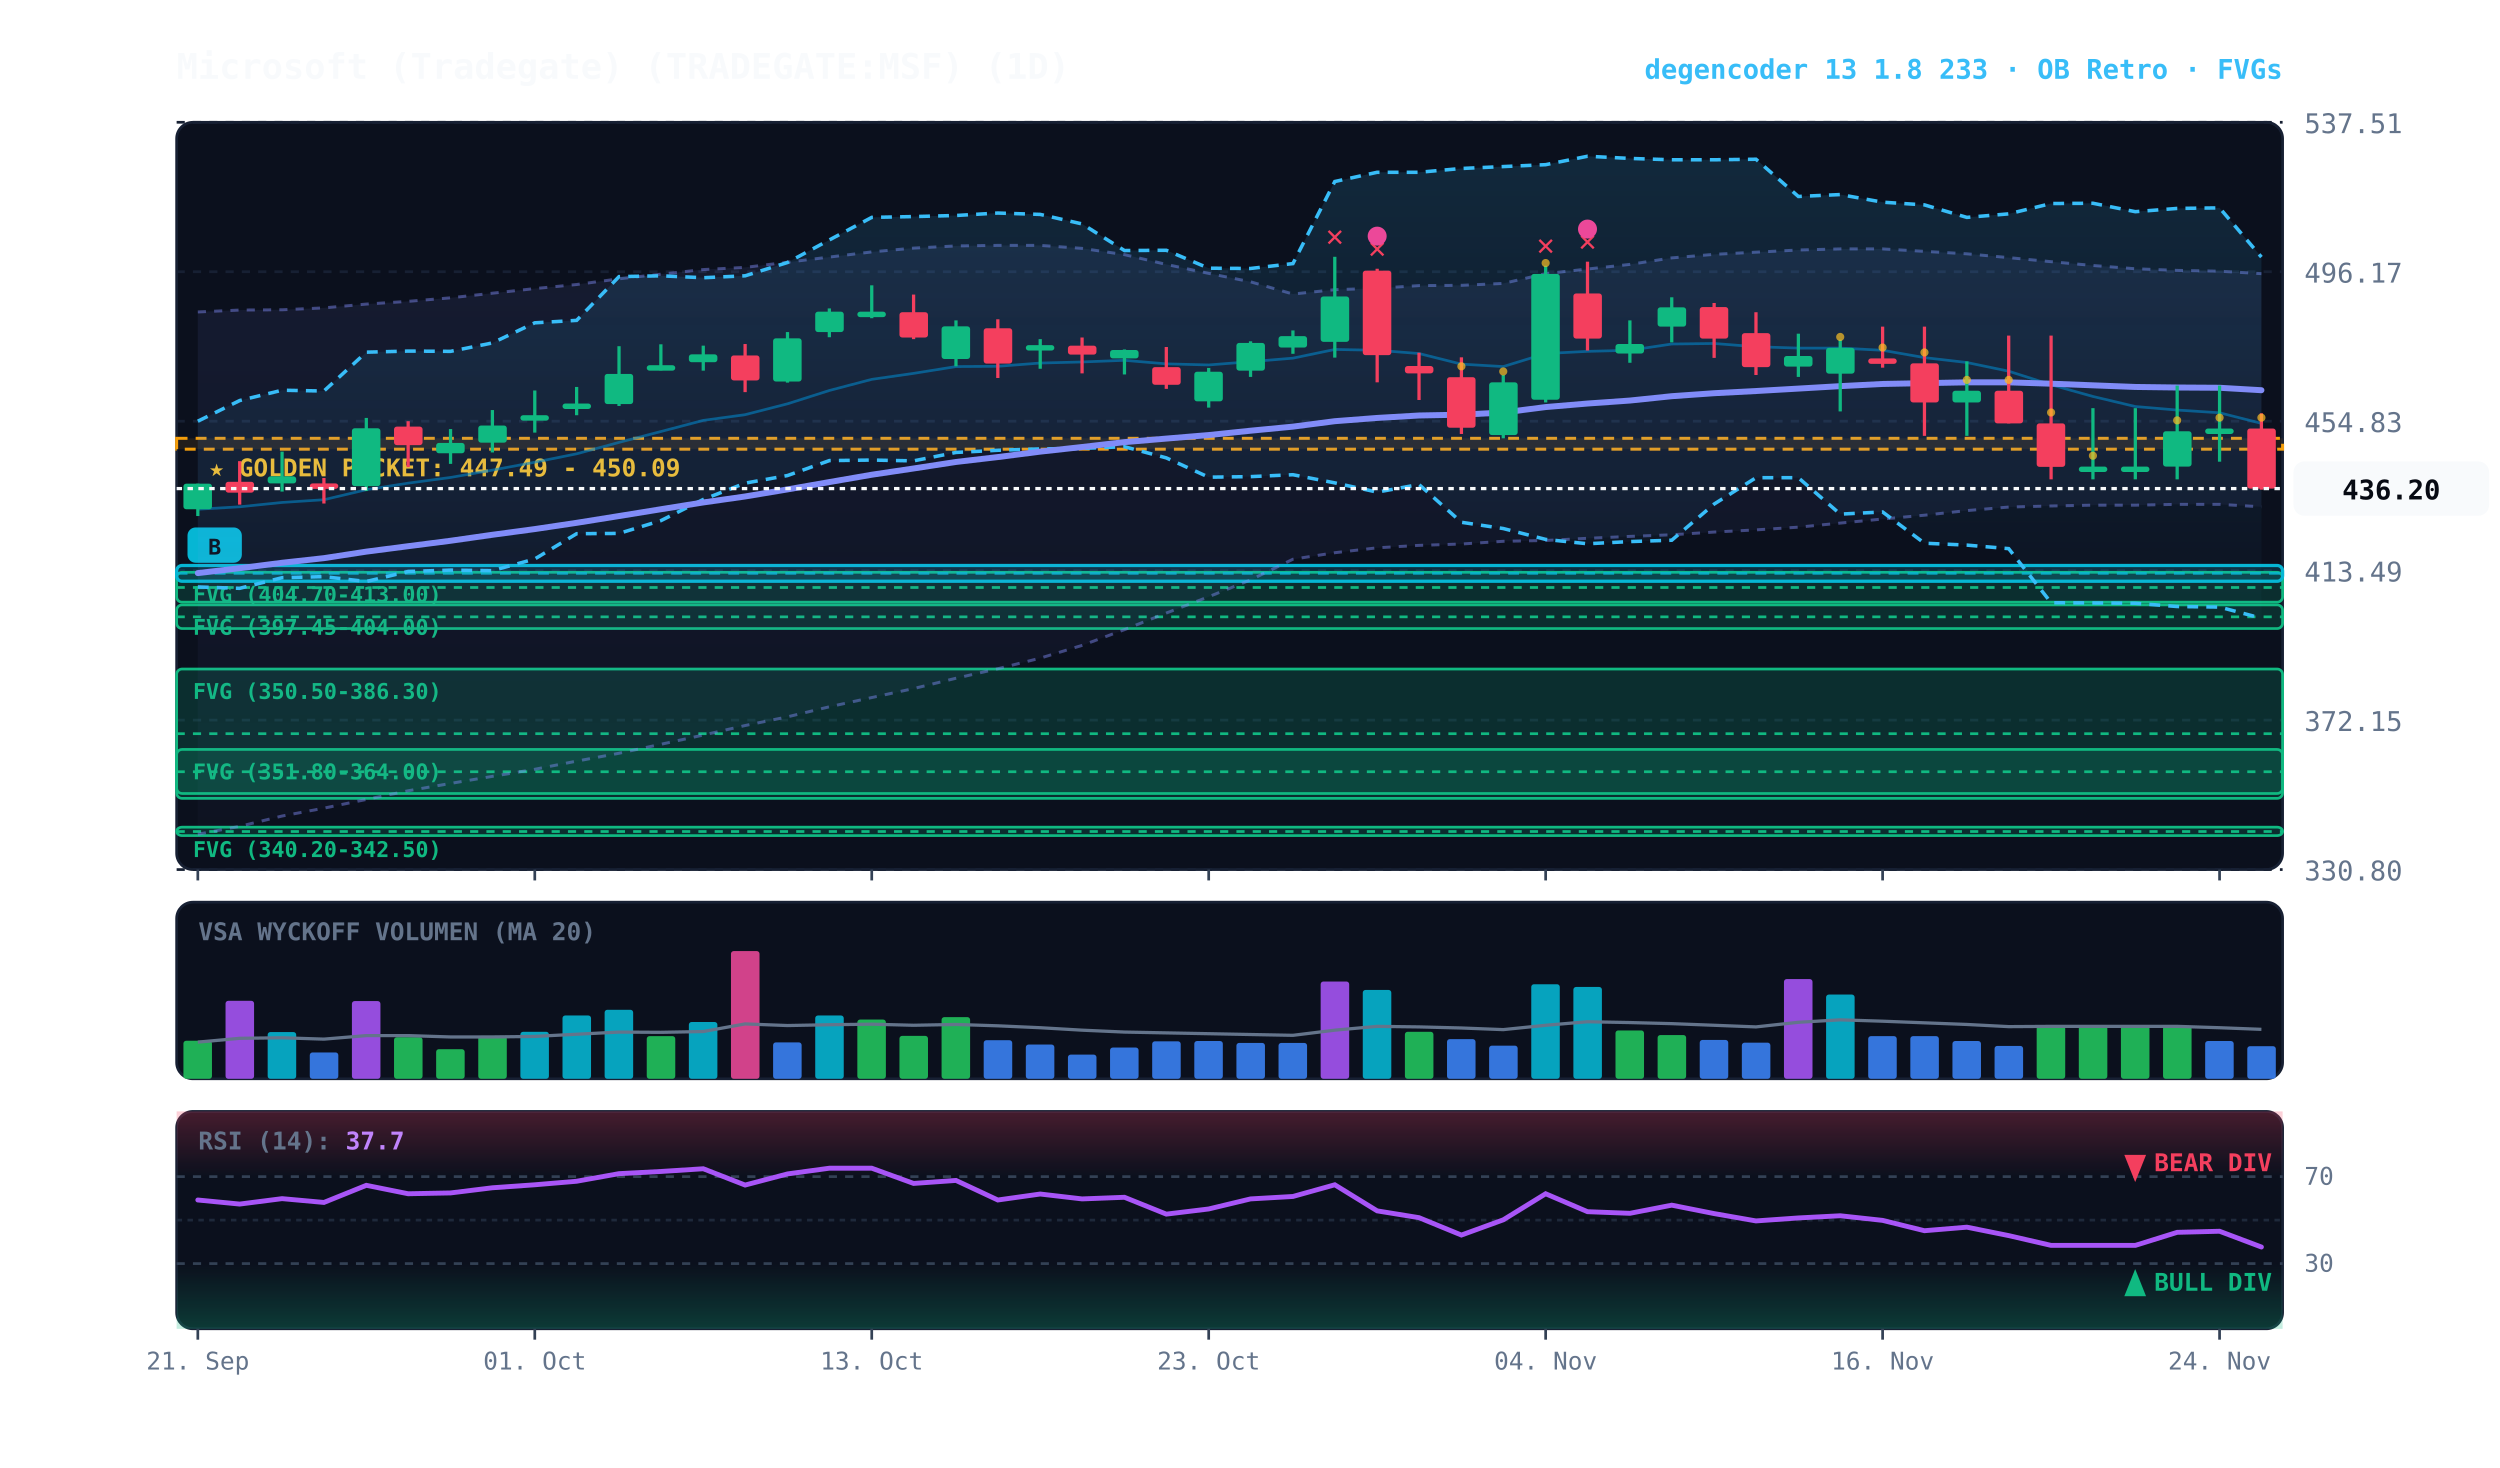
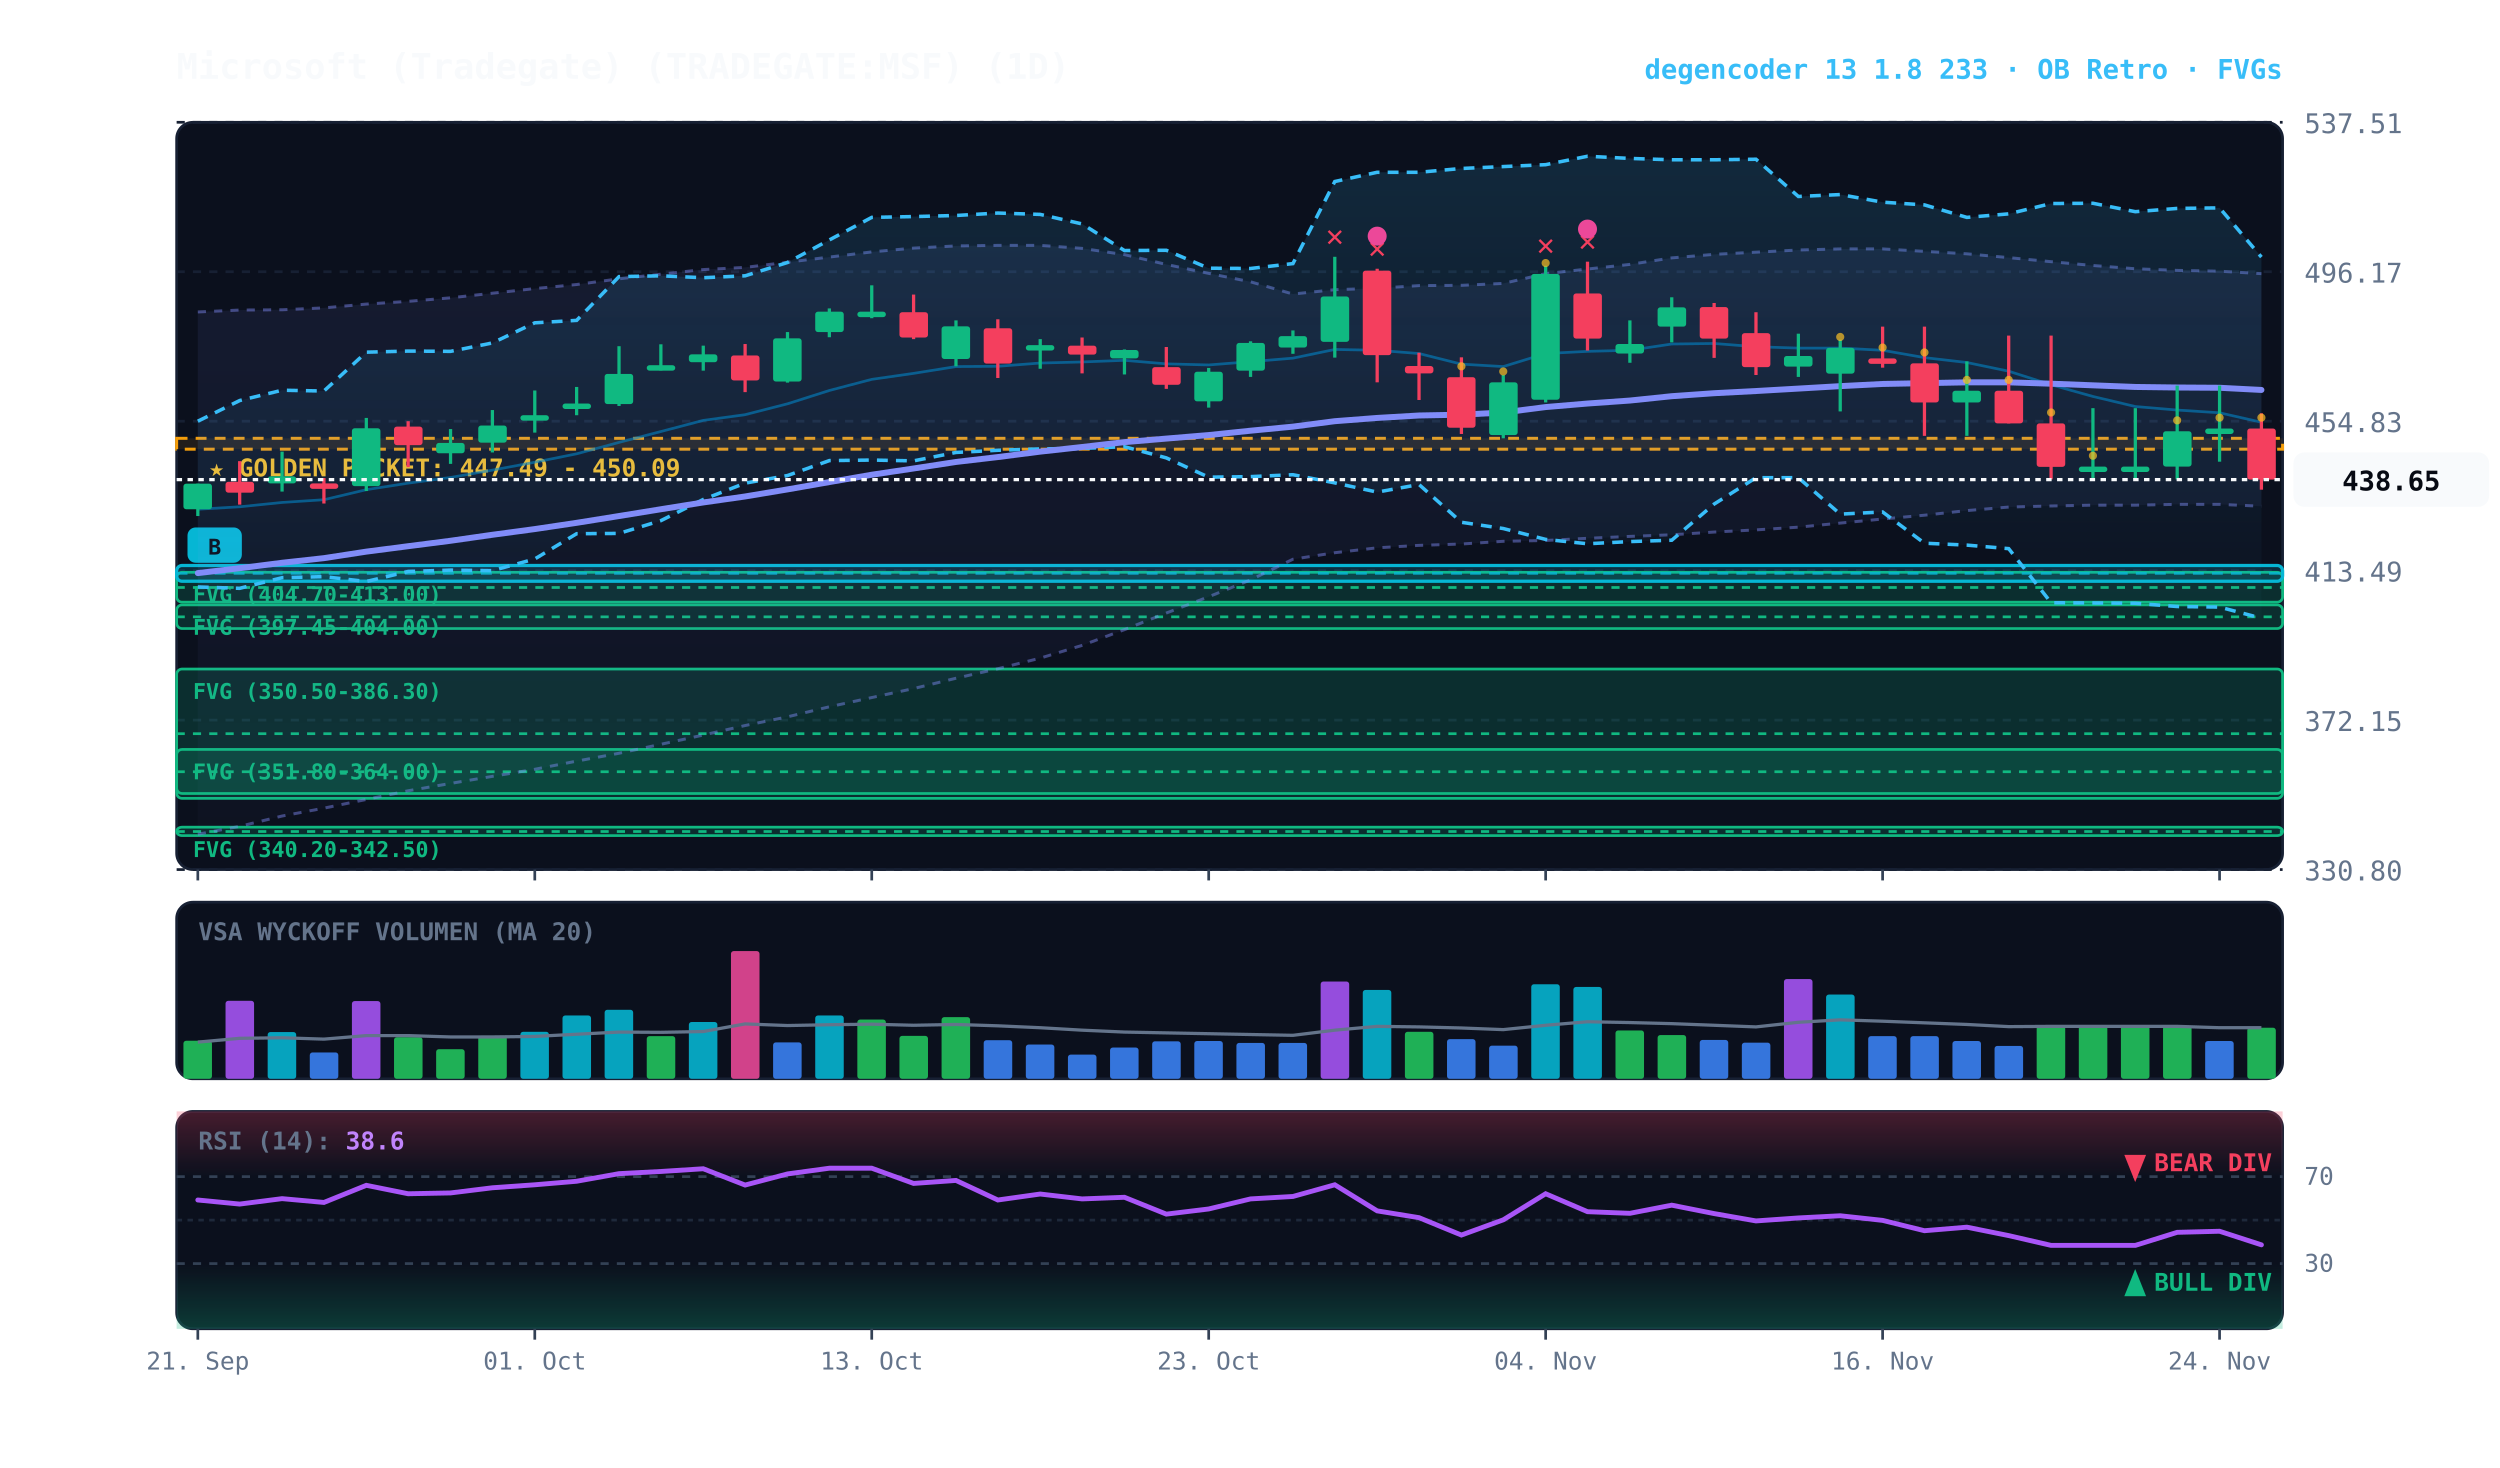
<svg xmlns="http://www.w3.org/2000/svg" viewBox="0 0 920 540" width="100%" height="100%" style="background:#070a13; font-family:'JetBrains Mono', monospace;">
  <defs>
    <linearGradient id="cloud-grad" x1="0%" y1="0%" x2="0%" y2="100%">
      <stop offset="0%" stop-color="#38bdf8" stop-opacity="0.14" />
      <stop offset="100%" stop-color="#38bdf8" stop-opacity="0.02" />
    </linearGradient>
    <linearGradient id="rfe-cloud" x1="0%" y1="0%" x2="0%" y2="100%">
      <stop offset="0%" stop-color="#818cf8" stop-opacity="0.09" />
      <stop offset="100%" stop-color="#818cf8" stop-opacity="0.02" />
    </linearGradient>
    <linearGradient id="rsi-overbought" x1="0%" y1="0%" x2="0%" y2="100%">
      <stop offset="0%" stop-color="#f43f5e" stop-opacity="0.25" />
      <stop offset="100%" stop-color="#f43f5e" stop-opacity="0.0" />
    </linearGradient>
    <linearGradient id="rsi-oversold" x1="0%" y1="0%" x2="0%" y2="100%">
      <stop offset="0%" stop-color="#10b981" stop-opacity="0.0" />
      <stop offset="100%" stop-color="#10b981" stop-opacity="0.25" />
    </linearGradient>
  </defs>
  <rect x="65" y="45" width="775" height="275" fill="#0b101d" rx="6" stroke="#172033" stroke-width="1" />
  <rect x="65" y="332" width="775" height="65" fill="#0b101d" rx="6" stroke="#172033" stroke-width="1" />
  <rect x="65" y="409" width="775" height="80" fill="#0b101d" rx="6" stroke="#172033" stroke-width="1" />
  <line x1="65" y1="320.0" x2="840" y2="320.0" stroke="#172033" stroke-dasharray="3,3" stroke-width="1" />
  <text x="848" y="324.0" fill="#64748b" font-size="10" text-anchor="start">330.80</text>
  <line x1="65" y1="265.0" x2="840" y2="265.0" stroke="#172033" stroke-dasharray="3,3" stroke-width="1" />
  <text x="848" y="269.0" fill="#64748b" font-size="10" text-anchor="start">372.15</text>
  <line x1="65" y1="210.0" x2="840" y2="210.0" stroke="#172033" stroke-dasharray="3,3" stroke-width="1" />
  <text x="848" y="214.0" fill="#64748b" font-size="10" text-anchor="start">413.49</text>
  <line x1="65" y1="155.0" x2="840" y2="155.0" stroke="#172033" stroke-dasharray="3,3" stroke-width="1" />
  <text x="848" y="159.0" fill="#64748b" font-size="10" text-anchor="start">454.83</text>
  <line x1="65" y1="100.0" x2="840" y2="100.0" stroke="#172033" stroke-dasharray="3,3" stroke-width="1" />
  <text x="848" y="104.0" fill="#64748b" font-size="10" text-anchor="start">496.17</text>
  <line x1="65" y1="45.0" x2="840" y2="45.0" stroke="#172033" stroke-dasharray="3,3" stroke-width="1" />
  <text x="848" y="49.0" fill="#64748b" font-size="10" text-anchor="start">537.51</text>
  <rect x="65" y="161.3" width="775" height="4.0" fill="rgba(245, 158, 11, 0.10)" stroke="#f59e0b" stroke-dasharray="4,3" stroke-width="1.1" />
  <text x="77" y="175.3" fill="#fbbf24" font-size="9" font-weight="bold">★ GOLDEN POCKET: 447.49 - 450.09</text>
  <rect x="65.0" y="210.6" width="775.0" height="11.0" fill="rgba(16, 185, 129, 0.18)" stroke="#10b981" stroke-width="1" rx="2" />
  <line x1="65.0" y1="216.2" x2="840" y2="216.2" stroke="#10b981" stroke-dasharray="3,3" stroke-width="1" />
  <text x="71.0" y="221.6" fill="#10b981" font-size="8" font-weight="bold">FVG (404.70-413.00)</text>
  <rect x="65.0" y="222.6" width="775.0" height="8.7" fill="rgba(16, 185, 129, 0.18)" stroke="#10b981" stroke-width="1" rx="2" />
  <line x1="65.0" y1="227.0" x2="840" y2="227.0" stroke="#10b981" stroke-dasharray="3,3" stroke-width="1" />
  <text x="71.0" y="233.6" fill="#10b981" font-size="8" font-weight="bold">FVG (397.45-404.00)</text>
  <rect x="65.0" y="246.2" width="775.0" height="47.6" fill="rgba(16, 185, 129, 0.18)" stroke="#10b981" stroke-width="1" rx="2" />
  <line x1="65.0" y1="270.0" x2="840" y2="270.0" stroke="#10b981" stroke-dasharray="3,3" stroke-width="1" />
  <text x="71.0" y="257.2" fill="#10b981" font-size="8" font-weight="bold">FVG (350.50-386.30)</text>
  <rect x="65.0" y="275.8" width="775.0" height="16.2" fill="rgba(16, 185, 129, 0.18)" stroke="#10b981" stroke-width="1" rx="2" />
  <line x1="65.0" y1="284.0" x2="840" y2="284.0" stroke="#10b981" stroke-dasharray="3,3" stroke-width="1" />
  <text x="71.0" y="286.8" fill="#10b981" font-size="8" font-weight="bold">FVG (351.80-364.00)</text>
  <rect x="65.0" y="304.4" width="775.0" height="3.1" fill="rgba(16, 185, 129, 0.18)" stroke="#10b981" stroke-width="1" rx="2" />
  <line x1="65.0" y1="306.0" x2="840" y2="306.0" stroke="#10b981" stroke-dasharray="3,3" stroke-width="1" />
  <text x="71.0" y="315.4" fill="#10b981" font-size="8" font-weight="bold">FVG (340.20-342.50)</text>
  <rect x="65.0" y="208.1" width="775.0" height="5.8" fill="rgba(6, 182, 212, 0.18)" stroke="#06b6d4" stroke-width="1.2" rx="2" />
  <line x1="65.0" y1="211.0" x2="840" y2="211.0" stroke="#06b6d4" stroke-dasharray="4,3" stroke-width="1.0" opacity="0.8" />
  <rect x="69.0" y="194.1" width="20" height="13" fill="#06b6d4" rx="3" />
  <text x="79.0" y="204.1" fill="#070a13" font-size="8" font-weight="bold" text-anchor="middle">B</text>
-   <polygon points="72.8,114.8 88.2,114.1 103.8,114.0 119.2,113.3 134.8,111.9 150.2,110.9 165.8,109.6 181.2,107.9 196.8,106.2 212.2,104.7 227.8,102.6 243.2,100.9 258.8,99.2 274.2,98.4 289.8,96.5 305.2,94.6 320.8,92.7 336.2,91.3 351.8,90.5 367.2,90.3 382.8,90.3 398.2,91.4 413.8,93.7 429.2,97.3 444.8,100.6 460.2,103.7 475.8,108.2 491.2,106.6 506.8,106.1 522.2,105.1 537.8,105.0 553.2,104.3 568.8,100.7 584.2,99.0 599.8,97.3 615.2,94.9 630.8,93.6 646.2,92.8 661.8,92.0 677.2,91.6 692.8,91.6 708.2,92.5 723.8,93.4 739.2,94.8 754.8,96.3 770.2,97.7 785.8,98.9 801.2,99.5 816.8,99.8 832.2,100.7 832.2,186.5 816.8,185.6 801.2,185.6 785.8,185.9 770.2,185.9 754.8,186.2 739.2,186.6 723.8,187.9 708.2,189.6 692.8,191.0 677.2,192.5 661.8,194.0 646.2,195.0 630.8,195.8 615.2,196.8 599.8,197.4 584.2,198.1 568.8,198.9 553.2,199.2 537.8,200.2 522.2,200.7 506.8,201.6 491.2,203.4 475.8,205.8 460.2,213.4 444.8,219.6 429.2,225.6 413.8,231.7 398.2,237.5 382.8,242.2 367.2,246.1 351.8,249.6 336.2,253.4 320.8,256.7 305.2,260.1 289.8,263.8 274.2,267.0 258.8,270.5 243.2,273.9 227.8,277.2 212.2,280.1 196.8,283.1 181.2,285.7 165.8,288.3 150.2,291.0 134.8,294.2 119.2,297.4 103.8,300.3 88.2,304.1 72.8,307.0" fill="url(#rfe-cloud)" />
+   <polygon points="72.8,114.8 88.2,114.1 103.8,114.0 119.2,113.3 134.8,111.9 150.2,110.9 165.8,109.6 181.2,107.9 196.8,106.2 212.2,104.7 227.8,102.6 243.2,100.9 258.8,99.2 274.2,98.4 289.8,96.5 305.2,94.6 320.8,92.7 336.2,91.3 351.8,90.5 367.2,90.3 382.8,90.3 398.2,91.4 413.8,93.7 429.2,97.3 444.8,100.6 460.2,103.7 475.8,108.2 491.2,106.6 506.8,106.1 522.2,105.1 537.8,105.0 553.2,104.3 568.8,100.7 584.2,99.0 599.8,97.3 615.2,94.9 630.8,93.6 646.2,92.8 661.8,92.0 677.2,91.6 692.8,91.6 708.2,92.5 723.8,93.4 739.2,94.8 754.8,96.3 770.2,97.7 785.8,98.9 801.2,99.5 816.8,99.8 832.2,100.7 832.2,186.3 816.8,185.6 801.2,185.6 785.8,185.9 770.2,185.9 754.8,186.2 739.2,186.6 723.8,187.9 708.2,189.6 692.8,191.0 677.2,192.5 661.8,194.0 646.2,195.0 630.8,195.8 615.2,196.8 599.8,197.4 584.2,198.1 568.8,198.9 553.2,199.2 537.8,200.2 522.2,200.7 506.8,201.6 491.2,203.4 475.8,205.8 460.2,213.4 444.8,219.6 429.2,225.6 413.8,231.7 398.2,237.5 382.8,242.2 367.2,246.1 351.8,249.6 336.2,253.4 320.8,256.7 305.2,260.1 289.8,263.8 274.2,267.0 258.8,270.5 243.2,273.9 227.8,277.2 212.2,280.1 196.8,283.1 181.2,285.7 165.8,288.3 150.2,291.0 134.8,294.2 119.2,297.4 103.8,300.3 88.2,304.1 72.8,307.0" fill="url(#rfe-cloud)" />
  <polyline points="72.8,114.8 88.2,114.1 103.8,114.0 119.2,113.3 134.8,111.9 150.2,110.9 165.8,109.6 181.2,107.9 196.8,106.2 212.2,104.7 227.8,102.6 243.2,100.9 258.8,99.2 274.2,98.4 289.8,96.5 305.2,94.6 320.8,92.7 336.2,91.3 351.8,90.5 367.2,90.3 382.8,90.3 398.2,91.4 413.8,93.7 429.2,97.3 444.8,100.6 460.2,103.7 475.8,108.2 491.2,106.6 506.8,106.1 522.2,105.1 537.8,105.0 553.2,104.3 568.8,100.7 584.2,99.0 599.8,97.3 615.2,94.9 630.8,93.6 646.2,92.8 661.8,92.0 677.2,91.6 692.8,91.6 708.2,92.5 723.8,93.4 739.2,94.8 754.8,96.3 770.2,97.7 785.8,98.9 801.2,99.5 816.8,99.8 832.2,100.7" fill="none" stroke="#818cf8" stroke-width="1.1" stroke-opacity="0.45" stroke-dasharray="3,3" />
-   <polyline points="72.8,307.0 88.2,304.1 103.8,300.3 119.2,297.4 134.8,294.2 150.2,291.0 165.8,288.3 181.2,285.7 196.8,283.1 212.2,280.1 227.8,277.2 243.2,273.9 258.8,270.5 274.2,267.0 289.8,263.8 305.2,260.1 320.8,256.7 336.2,253.4 351.8,249.6 367.2,246.1 382.8,242.2 398.2,237.5 413.8,231.7 429.2,225.6 444.8,219.6 460.2,213.4 475.8,205.8 491.2,203.4 506.8,201.6 522.2,200.7 537.8,200.2 553.2,199.2 568.8,198.9 584.2,198.1 599.8,197.4 615.2,196.8 630.8,195.8 646.2,195.0 661.8,194.0 677.2,192.5 692.8,191.0 708.2,189.6 723.8,187.9 739.2,186.6 754.8,186.2 770.2,185.9 785.8,185.9 801.2,185.6 816.8,185.6 832.2,186.5" fill="none" stroke="#818cf8" stroke-width="1.1" stroke-opacity="0.45" stroke-dasharray="3,3" />
+   <polyline points="72.8,307.0 88.2,304.1 103.8,300.3 119.2,297.4 134.8,294.2 150.2,291.0 165.8,288.3 181.2,285.7 196.8,283.1 212.2,280.1 227.8,277.2 243.2,273.9 258.8,270.5 274.2,267.0 289.8,263.8 305.2,260.1 320.8,256.7 336.2,253.4 351.8,249.6 367.2,246.1 382.8,242.2 398.2,237.5 413.8,231.7 429.2,225.6 444.8,219.6 460.2,213.4 475.8,205.8 491.2,203.4 506.8,201.6 522.2,200.7 537.8,200.2 553.2,199.2 568.8,198.9 584.2,198.1 599.8,197.4 615.2,196.8 630.8,195.8 646.2,195.0 661.8,194.0 677.2,192.5 692.8,191.0 708.2,189.6 723.8,187.9 739.2,186.6 754.8,186.2 770.2,185.9 785.8,185.9 801.2,185.6 816.8,185.6 832.2,186.3" fill="none" stroke="#818cf8" stroke-width="1.1" stroke-opacity="0.45" stroke-dasharray="3,3" />
  <polygon points="72.8,155.0 88.2,147.4 103.8,143.6 119.2,143.9 134.8,129.6 150.2,129.2 165.8,129.3 181.2,126.2 196.8,118.8 212.2,117.9 227.8,101.8 243.2,101.5 258.8,102.2 274.2,101.5 289.8,96.6 305.2,88.3 320.8,80.0 336.2,79.7 351.8,79.3 367.2,78.4 382.8,78.9 398.2,82.4 413.8,92.2 429.2,92.1 444.8,98.7 460.2,98.8 475.8,97.0 491.2,66.8 506.8,63.4 522.2,63.4 537.8,62.0 553.2,61.3 568.8,60.6 584.2,57.5 599.8,58.3 615.2,58.8 630.8,58.8 646.2,58.6 661.8,72.3 677.2,71.6 692.8,74.4 708.2,75.4 723.8,80.0 739.2,78.7 754.8,74.9 770.2,74.8 785.8,77.9 801.2,76.7 816.8,76.5 832.2,94.6 832.2,227.5 816.8,223.4 801.2,223.2 785.8,222.0 770.2,221.9 754.8,221.8 739.2,201.9 723.8,200.6 708.2,199.9 692.8,188.4 677.2,189.2 661.8,175.8 646.2,175.8 630.8,185.5 615.2,198.8 599.8,199.3 584.2,200.1 568.8,198.5 553.2,194.5 537.8,192.2 522.2,178.3 506.8,181.1 491.2,177.7 475.8,174.7 460.2,175.4 444.8,175.6 429.2,168.5 413.8,164.4 398.2,165.0 382.8,165.2 367.2,165.7 351.8,166.5 336.2,169.6 320.8,169.3 305.2,169.5 289.8,175.0 274.2,177.8 258.8,183.8 243.2,191.6 227.8,196.3 212.2,196.4 196.8,205.7 181.2,210.0 165.8,209.8 150.2,210.3 134.8,214.0 119.2,212.2 103.8,212.6 88.2,216.5 72.8,216.0" fill="url(#cloud-grad)" />
  <polyline points="72.8,155.0 88.2,147.4 103.8,143.6 119.2,143.9 134.8,129.6 150.2,129.2 165.8,129.3 181.2,126.2 196.8,118.8 212.2,117.9 227.8,101.8 243.2,101.5 258.8,102.2 274.2,101.5 289.8,96.6 305.2,88.3 320.8,80.0 336.2,79.7 351.8,79.3 367.2,78.4 382.8,78.9 398.2,82.4 413.8,92.2 429.2,92.1 444.8,98.7 460.2,98.8 475.8,97.0 491.2,66.8 506.8,63.4 522.2,63.4 537.8,62.0 553.2,61.3 568.8,60.6 584.2,57.5 599.8,58.3 615.2,58.8 630.8,58.8 646.2,58.6 661.8,72.3 677.2,71.6 692.8,74.4 708.2,75.4 723.8,80.0 739.2,78.7 754.8,74.9 770.2,74.8 785.8,77.9 801.2,76.7 816.8,76.5 832.2,94.6" fill="none" stroke="#38bdf8" stroke-width="1.3" stroke-dasharray="4,3" />
  <polyline points="72.8,216.0 88.2,216.5 103.8,212.6 119.2,212.2 134.8,214.0 150.2,210.3 165.8,209.8 181.2,210.0 196.8,205.7 212.2,196.4 227.8,196.3 243.2,191.6 258.8,183.8 274.2,177.8 289.8,175.0 305.2,169.5 320.8,169.3 336.2,169.6 351.8,166.5 367.2,165.7 382.8,165.2 398.2,165.0 413.8,164.4 429.2,168.5 444.8,175.6 460.2,175.4 475.8,174.7 491.2,177.7 506.8,181.1 522.2,178.3 537.8,192.2 553.2,194.5 568.8,198.5 584.2,200.1 599.8,199.3 615.2,198.8 630.8,185.5 646.2,175.8 661.8,175.8 677.2,189.2 692.8,188.4 708.2,199.9 723.8,200.6 739.2,201.9 754.8,221.8 770.2,221.9 785.8,222.0 801.2,223.2 816.8,223.4 832.2,227.5" fill="none" stroke="#38bdf8" stroke-width="1.3" stroke-dasharray="4,3" />
-   <polyline points="72.8,187.4 88.2,186.5 103.8,184.9 119.2,183.9 134.8,180.2 150.2,177.8 165.8,175.7 181.2,173.0 196.8,170.1 212.2,167.0 227.8,162.8 243.2,158.8 258.8,154.7 274.2,152.6 289.8,148.6 305.2,143.7 320.8,139.6 336.2,137.4 351.8,134.9 367.2,134.8 382.8,133.6 398.2,133.2 413.8,132.6 429.2,133.9 444.8,134.3 460.2,133.1 475.8,131.8 491.2,128.6 506.8,128.9 522.2,130.1 537.8,134.0 553.2,134.9 568.8,130.1 584.2,129.3 599.8,128.9 615.2,126.6 630.8,126.4 646.2,127.6 661.8,128.1 677.2,128.1 692.8,128.9 708.2,131.6 723.8,133.4 739.2,136.6 754.8,141.6 770.2,145.9 785.8,149.6 801.2,150.9 816.8,151.9 832.2,155.8" fill="none" stroke="#0284c7" stroke-width="1.0" stroke-opacity="0.6" />
-   <polyline points="72.8,210.9 88.2,209.1 103.8,207.1 119.2,205.4 134.8,203.0 150.2,201.0 165.8,199.0 181.2,196.8 196.8,194.7 212.2,192.4 227.8,189.9 243.2,187.4 258.8,184.9 274.2,182.7 289.8,180.1 305.2,177.4 320.8,174.7 336.2,172.4 351.8,170.0 367.2,168.2 382.8,166.2 398.2,164.5 413.8,162.7 429.2,161.4 444.8,160.1 460.2,158.5 475.8,157.0 491.2,155.0 506.8,153.8 522.2,152.9 537.8,152.6 553.2,151.8 568.8,149.8 584.2,148.5 599.8,147.4 615.2,145.8 630.8,144.7 646.2,143.9 661.8,143.0 677.2,142.1 692.8,141.3 708.2,141.0 723.8,140.7 739.2,140.7 754.8,141.2 770.2,141.8 785.8,142.4 801.2,142.6 816.8,142.7 832.2,143.6" fill="none" stroke="#818cf8" stroke-width="2.2" stroke-linecap="round" />
+   <polyline points="72.8,187.4 88.2,186.5 103.8,184.9 119.2,183.9 134.8,180.2 150.2,177.8 165.8,175.7 181.2,173.0 196.8,170.1 212.2,167.0 227.8,162.8 243.2,158.8 258.8,154.7 274.2,152.6 289.8,148.6 305.2,143.7 320.8,139.6 336.2,137.4 351.8,134.9 367.2,134.8 382.8,133.6 398.2,133.2 413.8,132.6 429.2,133.9 444.8,134.3 460.2,133.1 475.8,131.8 491.2,128.6 506.8,128.9 522.2,130.1 537.8,134.0 553.2,134.9 568.8,130.1 584.2,129.3 599.8,128.9 615.2,126.6 630.8,126.4 646.2,127.6 661.8,128.1 677.2,128.1 692.8,128.9 708.2,131.6 723.8,133.4 739.2,136.6 754.8,141.6 770.2,145.9 785.8,149.6 801.2,150.9 816.8,151.9 832.2,155.4" fill="none" stroke="#0284c7" stroke-width="1.0" stroke-opacity="0.6" />
+   <polyline points="72.8,210.9 88.2,209.1 103.8,207.1 119.2,205.4 134.8,203.0 150.2,201.0 165.8,199.0 181.2,196.8 196.8,194.7 212.2,192.4 227.8,189.9 243.2,187.4 258.8,184.9 274.2,182.7 289.8,180.1 305.2,177.4 320.8,174.7 336.2,172.4 351.8,170.0 367.2,168.2 382.8,166.2 398.2,164.5 413.8,162.7 429.2,161.4 444.8,160.1 460.2,158.5 475.8,157.0 491.2,155.0 506.8,153.8 522.2,152.9 537.8,152.6 553.2,151.8 568.8,149.8 584.2,148.5 599.8,147.4 615.2,145.8 630.8,144.7 646.2,143.9 661.8,143.0 677.2,142.1 692.8,141.3 708.2,141.0 723.8,140.7 739.2,140.7 754.8,141.2 770.2,141.8 785.8,142.4 801.2,142.6 816.8,142.7 832.2,143.5" fill="none" stroke="#818cf8" stroke-width="2.2" stroke-linecap="round" />
  <line x1="72.8" y1="178.0" x2="72.8" y2="189.9" stroke="#10b981" stroke-width="1.2" />
  <rect x="67.5" y="178.0" width="10.5" height="9.4" fill="#10b981" rx="1" />
  <line x1="88.2" y1="169.7" x2="88.2" y2="185.7" stroke="#f43f5e" stroke-width="1.2" />
  <rect x="83.0" y="177.3" width="10.5" height="4.0" fill="#f43f5e" rx="1" />
  <line x1="103.8" y1="166.2" x2="103.8" y2="180.9" stroke="#10b981" stroke-width="1.2" />
  <rect x="98.5" y="175.3" width="10.5" height="2.6" fill="#10b981" rx="1" />
  <line x1="119.2" y1="175.9" x2="119.2" y2="185.3" stroke="#f43f5e" stroke-width="1.2" />
  <rect x="114.0" y="177.9" width="10.5" height="2.0" fill="#f43f5e" rx="1" />
  <line x1="134.8" y1="153.8" x2="134.8" y2="180.7" stroke="#10b981" stroke-width="1.2" />
  <rect x="129.5" y="157.6" width="10.5" height="21.3" fill="#10b981" rx="1" />
  <line x1="150.2" y1="155.0" x2="150.2" y2="171.9" stroke="#f43f5e" stroke-width="1.2" />
  <rect x="145.0" y="157.0" width="10.5" height="6.8" fill="#f43f5e" rx="1" />
  <line x1="165.8" y1="157.9" x2="165.8" y2="170.7" stroke="#10b981" stroke-width="1.2" />
  <rect x="160.5" y="163.0" width="10.5" height="3.8" fill="#10b981" rx="1" />
  <line x1="181.2" y1="150.9" x2="181.2" y2="166.5" stroke="#10b981" stroke-width="1.2" />
  <rect x="176.0" y="156.6" width="10.5" height="6.3" fill="#10b981" rx="1" />
  <line x1="196.8" y1="143.7" x2="196.8" y2="159.2" stroke="#10b981" stroke-width="1.2" />
  <rect x="191.5" y="152.8" width="10.5" height="2.0" fill="#10b981" rx="1" />
  <line x1="212.2" y1="142.4" x2="212.2" y2="152.8" stroke="#10b981" stroke-width="1.2" />
  <rect x="207.0" y="148.5" width="10.5" height="2.0" fill="#10b981" rx="1" />
  <line x1="227.8" y1="127.4" x2="227.8" y2="149.4" stroke="#10b981" stroke-width="1.2" />
  <rect x="222.5" y="137.6" width="10.5" height="11.1" fill="#10b981" rx="1" />
  <line x1="243.2" y1="126.7" x2="243.2" y2="136.3" stroke="#10b981" stroke-width="1.2" />
  <rect x="238.0" y="134.4" width="10.5" height="2.0" fill="#10b981" rx="1" />
  <line x1="258.8" y1="127.2" x2="258.8" y2="136.4" stroke="#10b981" stroke-width="1.2" />
  <rect x="253.5" y="130.4" width="10.5" height="2.9" fill="#10b981" rx="1" />
  <line x1="274.2" y1="126.6" x2="274.2" y2="144.3" stroke="#f43f5e" stroke-width="1.2" />
  <rect x="269.0" y="130.8" width="10.5" height="9.2" fill="#f43f5e" rx="1" />
  <line x1="289.8" y1="122.2" x2="289.8" y2="140.8" stroke="#10b981" stroke-width="1.2" />
  <rect x="284.5" y="124.5" width="10.5" height="15.9" fill="#10b981" rx="1" />
  <line x1="305.2" y1="113.5" x2="305.2" y2="124.1" stroke="#10b981" stroke-width="1.2" />
  <rect x="300.0" y="114.7" width="10.5" height="7.5" fill="#10b981" rx="1" />
  <line x1="320.8" y1="105.0" x2="320.8" y2="117.1" stroke="#10b981" stroke-width="1.2" />
  <rect x="315.5" y="114.7" width="10.5" height="2.0" fill="#10b981" rx="1" />
  <line x1="336.2" y1="108.4" x2="336.2" y2="124.8" stroke="#f43f5e" stroke-width="1.2" />
  <rect x="331.0" y="114.9" width="10.5" height="9.3" fill="#f43f5e" rx="1" />
  <line x1="351.8" y1="117.9" x2="351.8" y2="134.8" stroke="#10b981" stroke-width="1.2" />
  <rect x="346.5" y="120.1" width="10.5" height="12.0" fill="#10b981" rx="1" />
  <line x1="367.2" y1="117.5" x2="367.2" y2="139.1" stroke="#f43f5e" stroke-width="1.2" />
  <rect x="362.0" y="120.8" width="10.5" height="13.0" fill="#f43f5e" rx="1" />
  <line x1="382.8" y1="124.8" x2="382.8" y2="135.7" stroke="#10b981" stroke-width="1.2" />
  <rect x="377.5" y="127.0" width="10.5" height="2.0" fill="#10b981" rx="1" />
  <line x1="398.2" y1="124.2" x2="398.2" y2="137.4" stroke="#f43f5e" stroke-width="1.2" />
  <rect x="393.0" y="127.2" width="10.5" height="3.3" fill="#f43f5e" rx="1" />
  <line x1="413.8" y1="128.6" x2="413.8" y2="137.8" stroke="#10b981" stroke-width="1.2" />
  <rect x="408.5" y="128.8" width="10.5" height="3.1" fill="#10b981" rx="1" />
  <line x1="429.2" y1="127.7" x2="429.2" y2="143.1" stroke="#f43f5e" stroke-width="1.2" />
  <rect x="424.0" y="135.1" width="10.5" height="6.5" fill="#f43f5e" rx="1" />
  <line x1="444.8" y1="135.4" x2="444.8" y2="150.0" stroke="#10b981" stroke-width="1.2" />
  <rect x="439.5" y="136.8" width="10.5" height="10.9" fill="#10b981" rx="1" />
  <line x1="460.2" y1="125.6" x2="460.2" y2="138.7" stroke="#10b981" stroke-width="1.2" />
  <rect x="455.0" y="126.2" width="10.5" height="10.2" fill="#10b981" rx="1" />
  <line x1="475.8" y1="121.6" x2="475.8" y2="130.2" stroke="#10b981" stroke-width="1.2" />
  <rect x="470.5" y="123.7" width="10.5" height="4.2" fill="#10b981" rx="1" />
  <line x1="491.2" y1="94.5" x2="491.2" y2="131.6" stroke="#10b981" stroke-width="1.2" />
  <rect x="486.0" y="109.1" width="10.5" height="16.7" fill="#10b981" rx="1" />
  <text x="491.2" y="90.5" fill="#f43f5e" font-size="11" font-weight="bold" text-anchor="middle">✕</text>
  <line x1="506.8" y1="98.9" x2="506.8" y2="140.7" stroke="#f43f5e" stroke-width="1.2" />
  <rect x="501.5" y="99.6" width="10.5" height="31.1" fill="#f43f5e" rx="1" />
  <text x="506.8" y="94.9" fill="#f43f5e" font-size="11" font-weight="bold" text-anchor="middle">✕</text>
  <circle cx="506.8" cy="86.9" r="3.5" fill="#ec4899" />
  <line x1="522.2" y1="129.8" x2="522.2" y2="147.2" stroke="#f43f5e" stroke-width="1.2" />
  <rect x="517.0" y="134.7" width="10.5" height="2.7" fill="#f43f5e" rx="1" />
  <line x1="537.8" y1="131.5" x2="537.8" y2="159.7" stroke="#f43f5e" stroke-width="1.2" />
  <rect x="532.5" y="138.8" width="10.5" height="18.6" fill="#f43f5e" rx="1" />
  <circle cx="537.8" cy="134.8" r="1.5" fill="#fbbf24" opacity="0.7" />
  <line x1="553.2" y1="138.0" x2="553.2" y2="161.3" stroke="#10b981" stroke-width="1.2" />
  <rect x="548.0" y="140.7" width="10.5" height="19.4" fill="#10b981" rx="1" />
  <circle cx="553.2" cy="136.7" r="1.5" fill="#fbbf24" opacity="0.7" />
  <line x1="568.8" y1="97.8" x2="568.8" y2="148.1" stroke="#10b981" stroke-width="1.2" />
  <rect x="563.5" y="100.8" width="10.5" height="46.3" fill="#10b981" rx="1" />
  <text x="568.8" y="93.8" fill="#f43f5e" font-size="11" font-weight="bold" text-anchor="middle">✕</text>
  <circle cx="568.8" cy="96.8" r="1.5" fill="#fbbf24" opacity="0.7" />
  <line x1="584.2" y1="96.3" x2="584.2" y2="129.0" stroke="#f43f5e" stroke-width="1.2" />
  <rect x="579.0" y="108.0" width="10.5" height="16.6" fill="#f43f5e" rx="1" />
  <text x="584.2" y="92.3" fill="#f43f5e" font-size="11" font-weight="bold" text-anchor="middle">✕</text>
  <circle cx="584.2" cy="84.3" r="3.5" fill="#ec4899" />
  <line x1="599.8" y1="117.9" x2="599.8" y2="133.5" stroke="#10b981" stroke-width="1.2" />
  <rect x="594.5" y="126.6" width="10.5" height="3.5" fill="#10b981" rx="1" />
  <line x1="615.2" y1="109.4" x2="615.2" y2="126.0" stroke="#10b981" stroke-width="1.2" />
  <rect x="610.0" y="113.1" width="10.5" height="7.1" fill="#10b981" rx="1" />
  <line x1="630.8" y1="111.5" x2="630.8" y2="131.7" stroke="#f43f5e" stroke-width="1.2" />
  <rect x="625.5" y="113.0" width="10.5" height="11.6" fill="#f43f5e" rx="1" />
  <line x1="646.2" y1="114.9" x2="646.2" y2="138.0" stroke="#f43f5e" stroke-width="1.2" />
  <rect x="641.0" y="122.6" width="10.5" height="12.5" fill="#f43f5e" rx="1" />
  <line x1="661.8" y1="122.8" x2="661.8" y2="138.7" stroke="#10b981" stroke-width="1.2" />
  <rect x="656.5" y="131.0" width="10.5" height="3.9" fill="#10b981" rx="1" />
  <line x1="677.2" y1="125.0" x2="677.2" y2="151.4" stroke="#10b981" stroke-width="1.2" />
  <rect x="672.0" y="128.0" width="10.5" height="9.5" fill="#10b981" rx="1" />
  <circle cx="677.2" cy="124.0" r="1.5" fill="#fbbf24" opacity="0.7" />
  <line x1="692.8" y1="120.2" x2="692.8" y2="135.3" stroke="#f43f5e" stroke-width="1.2" />
  <rect x="687.5" y="131.9" width="10.5" height="2.0" fill="#f43f5e" rx="1" />
  <circle cx="692.8" cy="127.9" r="1.5" fill="#fbbf24" opacity="0.7" />
  <line x1="708.2" y1="120.2" x2="708.2" y2="160.4" stroke="#f43f5e" stroke-width="1.2" />
  <rect x="703.0" y="133.7" width="10.5" height="14.4" fill="#f43f5e" rx="1" />
  <circle cx="708.2" cy="129.7" r="1.5" fill="#fbbf24" opacity="0.7" />
  <line x1="723.8" y1="133.0" x2="723.8" y2="160.4" stroke="#10b981" stroke-width="1.2" />
  <rect x="718.5" y="143.8" width="10.5" height="4.3" fill="#10b981" rx="1" />
  <circle cx="723.8" cy="139.8" r="1.5" fill="#fbbf24" opacity="0.7" />
  <line x1="739.2" y1="123.5" x2="739.2" y2="155.8" stroke="#f43f5e" stroke-width="1.2" />
  <rect x="734.0" y="143.8" width="10.5" height="12.0" fill="#f43f5e" rx="1" />
  <circle cx="739.2" cy="139.8" r="1.5" fill="#fbbf24" opacity="0.7" />
  <line x1="754.8" y1="123.5" x2="754.8" y2="176.4" stroke="#f43f5e" stroke-width="1.2" />
  <rect x="749.5" y="155.8" width="10.5" height="16.0" fill="#f43f5e" rx="1" />
  <circle cx="754.8" cy="151.8" r="1.5" fill="#fbbf24" opacity="0.7" />
  <line x1="770.2" y1="150.2" x2="770.2" y2="176.4" stroke="#10b981" stroke-width="1.2" />
  <rect x="765.0" y="171.7" width="10.5" height="2.0" fill="#10b981" rx="1" />
  <circle cx="770.2" cy="167.7" r="1.5" fill="#fbbf24" opacity="0.7" />
  <line x1="785.8" y1="150.2" x2="785.8" y2="176.4" stroke="#10b981" stroke-width="1.2" />
  <rect x="780.5" y="171.7" width="10.5" height="2.0" fill="#10b981" rx="1" />
  <line x1="801.2" y1="141.9" x2="801.2" y2="176.4" stroke="#10b981" stroke-width="1.2" />
  <rect x="796.0" y="158.7" width="10.5" height="13.0" fill="#10b981" rx="1" />
  <circle cx="801.2" cy="154.7" r="1.5" fill="#fbbf24" opacity="0.7" />
  <line x1="816.8" y1="141.9" x2="816.8" y2="169.9" stroke="#10b981" stroke-width="1.2" />
  <rect x="811.5" y="157.7" width="10.5" height="2.0" fill="#10b981" rx="1" />
  <circle cx="816.8" cy="153.7" r="1.5" fill="#fbbf24" opacity="0.7" />
  <line x1="832.2" y1="152.1" x2="832.2" y2="180.2" stroke="#f43f5e" stroke-width="1.2" />
-   <rect x="827.0" y="157.7" width="10.5" height="22.1" fill="#f43f5e" rx="1" />
+   <rect x="827.0" y="157.7" width="10.5" height="18.8" fill="#f43f5e" rx="1" />
  <circle cx="832.2" cy="153.7" r="1.5" fill="#fbbf24" opacity="0.7" />
-   <line x1="65" y1="179.8" x2="840" y2="179.8" stroke="#f8fafc" stroke-width="1.2" stroke-dasharray="2,2" />
-   <rect x="844" y="169.8" width="72" height="20" fill="#f8fafc" rx="4" />
-   <text x="880" y="183.8" fill="#070a13" font-size="10" font-weight="bold" text-anchor="middle">436.20</text>
+   <line x1="65" y1="176.5" x2="840" y2="176.5" stroke="#f8fafc" stroke-width="1.2" stroke-dasharray="2,2" />
+   <rect x="844" y="166.5" width="72" height="20" fill="#f8fafc" rx="4" />
+   <text x="880" y="180.5" fill="#070a13" font-size="10" font-weight="bold" text-anchor="middle">438.65</text>
  <text x="73" y="346" fill="#64748b" font-size="9" font-weight="bold">VSA WYCKOFF VOLUMEN (MA 20)</text>
  <rect x="67.5" y="383.0" width="10.5" height="14.0" fill="#22c55e" opacity="0.88" rx="1" />
  <rect x="83.0" y="368.3" width="10.5" height="28.7" fill="#a855f7" opacity="0.88" rx="1" />
  <rect x="98.5" y="379.8" width="10.5" height="17.2" fill="#06b6d4" opacity="0.88" rx="1" />
  <rect x="114.0" y="387.3" width="10.5" height="9.7" fill="#3b82f6" opacity="0.88" rx="1" />
  <rect x="129.5" y="368.4" width="10.5" height="28.6" fill="#a855f7" opacity="0.88" rx="1" />
  <rect x="145.0" y="381.7" width="10.5" height="15.3" fill="#22c55e" opacity="0.88" rx="1" />
  <rect x="160.5" y="386.1" width="10.5" height="10.9" fill="#22c55e" opacity="0.88" rx="1" />
  <rect x="176.0" y="381.2" width="10.5" height="15.8" fill="#22c55e" opacity="0.88" rx="1" />
  <rect x="191.5" y="379.7" width="10.5" height="17.3" fill="#06b6d4" opacity="0.88" rx="1" />
  <rect x="207.0" y="373.7" width="10.5" height="23.3" fill="#06b6d4" opacity="0.88" rx="1" />
  <rect x="222.5" y="371.6" width="10.5" height="25.4" fill="#06b6d4" opacity="0.88" rx="1" />
  <rect x="238.0" y="381.3" width="10.5" height="15.7" fill="#22c55e" opacity="0.88" rx="1" />
  <rect x="253.5" y="376.1" width="10.5" height="20.9" fill="#06b6d4" opacity="0.88" rx="1" />
  <rect x="269.0" y="350.0" width="10.5" height="47.0" fill="#ec4899" opacity="0.88" rx="1" />
  <rect x="284.5" y="383.6" width="10.5" height="13.4" fill="#3b82f6" opacity="0.88" rx="1" />
  <rect x="300.0" y="373.7" width="10.5" height="23.3" fill="#06b6d4" opacity="0.88" rx="1" />
  <rect x="315.5" y="375.2" width="10.5" height="21.8" fill="#22c55e" opacity="0.88" rx="1" />
  <rect x="331.0" y="381.2" width="10.5" height="15.8" fill="#22c55e" opacity="0.88" rx="1" />
  <rect x="346.5" y="374.3" width="10.5" height="22.7" fill="#22c55e" opacity="0.88" rx="1" />
  <rect x="362.0" y="382.8" width="10.5" height="14.2" fill="#3b82f6" opacity="0.88" rx="1" />
  <rect x="377.5" y="384.4" width="10.5" height="12.6" fill="#3b82f6" opacity="0.88" rx="1" />
  <rect x="393.0" y="388.1" width="10.5" height="8.9" fill="#3b82f6" opacity="0.88" rx="1" />
  <rect x="408.5" y="385.5" width="10.5" height="11.5" fill="#3b82f6" opacity="0.88" rx="1" />
  <rect x="424.0" y="383.2" width="10.5" height="13.8" fill="#3b82f6" opacity="0.88" rx="1" />
  <rect x="439.5" y="383.1" width="10.5" height="13.9" fill="#3b82f6" opacity="0.88" rx="1" />
  <rect x="455.0" y="383.8" width="10.5" height="13.2" fill="#3b82f6" opacity="0.88" rx="1" />
  <rect x="470.5" y="383.8" width="10.5" height="13.2" fill="#3b82f6" opacity="0.88" rx="1" />
  <rect x="486.0" y="361.2" width="10.5" height="35.8" fill="#a855f7" opacity="0.88" rx="1" />
  <rect x="501.5" y="364.3" width="10.5" height="32.7" fill="#06b6d4" opacity="0.88" rx="1" />
  <rect x="517.0" y="379.7" width="10.5" height="17.3" fill="#22c55e" opacity="0.88" rx="1" />
  <rect x="532.5" y="382.4" width="10.5" height="14.6" fill="#3b82f6" opacity="0.88" rx="1" />
  <rect x="548.0" y="384.8" width="10.5" height="12.2" fill="#3b82f6" opacity="0.88" rx="1" />
  <rect x="563.5" y="362.2" width="10.5" height="34.8" fill="#06b6d4" opacity="0.88" rx="1" />
  <rect x="579.0" y="363.2" width="10.5" height="33.8" fill="#06b6d4" opacity="0.88" rx="1" />
  <rect x="594.5" y="379.2" width="10.5" height="17.8" fill="#22c55e" opacity="0.88" rx="1" />
  <rect x="610.0" y="380.9" width="10.5" height="16.1" fill="#22c55e" opacity="0.88" rx="1" />
  <rect x="625.5" y="382.7" width="10.5" height="14.3" fill="#3b82f6" opacity="0.88" rx="1" />
  <rect x="641.0" y="383.7" width="10.5" height="13.3" fill="#3b82f6" opacity="0.88" rx="1" />
  <rect x="656.5" y="360.3" width="10.5" height="36.7" fill="#a855f7" opacity="0.88" rx="1" />
  <rect x="672.0" y="366.0" width="10.5" height="31.0" fill="#06b6d4" opacity="0.88" rx="1" />
  <rect x="687.5" y="381.3" width="10.5" height="15.7" fill="#3b82f6" opacity="0.88" rx="1" />
  <rect x="703.0" y="381.3" width="10.5" height="15.7" fill="#3b82f6" opacity="0.88" rx="1" />
  <rect x="718.5" y="383.1" width="10.5" height="13.9" fill="#3b82f6" opacity="0.88" rx="1" />
  <rect x="734.0" y="384.9" width="10.5" height="12.1" fill="#3b82f6" opacity="0.88" rx="1" />
  <rect x="749.5" y="377.5" width="10.5" height="19.5" fill="#22c55e" opacity="0.88" rx="1" />
  <rect x="765.0" y="377.5" width="10.5" height="19.5" fill="#22c55e" opacity="0.88" rx="1" />
  <rect x="780.5" y="377.5" width="10.5" height="19.5" fill="#22c55e" opacity="0.88" rx="1" />
  <rect x="796.0" y="377.5" width="10.5" height="19.5" fill="#22c55e" opacity="0.88" rx="1" />
  <rect x="811.5" y="383.1" width="10.5" height="13.9" fill="#3b82f6" opacity="0.88" rx="1" />
-   <rect x="827.0" y="385.0" width="10.5" height="12.0" fill="#3b82f6" opacity="0.88" rx="1" />
-   <polyline points="72.8,383.5 88.2,382.1 103.8,381.9 119.2,382.4 134.8,381.1 150.2,381.1 165.8,381.6 181.2,381.6 196.8,381.4 212.2,380.6 227.8,379.8 243.2,379.9 258.8,379.6 274.2,376.8 289.8,377.4 305.2,377.1 320.8,376.9 336.2,377.3 351.8,377.0 367.2,377.5 382.8,378.2 398.2,379.1 413.8,379.8 429.2,380.1 444.8,380.4 460.2,380.7 475.8,381.0 491.2,379.1 506.8,377.7 522.2,377.9 537.8,378.3 553.2,378.9 568.8,377.3 584.2,376.0 599.8,376.3 615.2,376.7 630.8,377.3 646.2,377.9 661.8,376.2 677.2,375.3 692.8,375.8 708.2,376.4 723.8,377.0 739.2,377.8 754.8,377.7 770.2,377.7 785.8,377.7 801.2,377.7 816.8,378.2 832.2,378.8" fill="none" stroke="#64748b" stroke-width="1.2" />
+   <rect x="827.0" y="378.2" width="10.5" height="18.8" fill="#22c55e" opacity="0.88" rx="1" />
+   <polyline points="72.8,383.5 88.2,382.1 103.8,381.9 119.2,382.4 134.8,381.1 150.2,381.1 165.8,381.6 181.2,381.6 196.8,381.4 212.2,380.6 227.8,379.8 243.2,379.9 258.8,379.6 274.2,376.8 289.8,377.4 305.2,377.1 320.8,376.9 336.2,377.3 351.8,377.0 367.2,377.5 382.8,378.2 398.2,379.1 413.8,379.8 429.2,380.1 444.8,380.4 460.2,380.7 475.8,381.0 491.2,379.1 506.8,377.7 522.2,377.9 537.8,378.3 553.2,378.9 568.8,377.3 584.2,376.0 599.8,376.3 615.2,376.7 630.8,377.3 646.2,377.9 661.8,376.2 677.2,375.3 692.8,375.8 708.2,376.4 723.8,377.0 739.2,377.8 754.8,377.7 770.2,377.7 785.8,377.7 801.2,377.7 816.8,378.2 832.2,378.2" fill="none" stroke="#64748b" stroke-width="1.2" />
  <rect x="65" y="409" width="775" height="24.0" fill="url(#rsi-overbought)" />
  <rect x="65" y="465.0" width="775" height="24.0" fill="url(#rsi-oversold)" />
  <line x1="65" y1="433.0" x2="840" y2="433.0" stroke="#334155" stroke-dasharray="3,3" stroke-width="1" />
  <text x="848" y="436.0" fill="#64748b" font-size="9">70</text>
  <line x1="65" y1="449.0" x2="840" y2="449.0" stroke="#1e293b" stroke-dasharray="2,2" stroke-width="1" />
  <line x1="65" y1="465.0" x2="840" y2="465.0" stroke="#334155" stroke-dasharray="3,3" stroke-width="1" />
  <text x="848" y="468.0" fill="#64748b" font-size="9">30</text>
-   <polyline points="72.8,441.6 88.2,443.1 103.8,441.1 119.2,442.5 134.8,436.2 150.2,439.3 165.8,439.0 181.2,437.1 196.8,436.0 212.2,434.7 227.8,431.9 243.2,431.1 258.8,430.1 274.2,436.1 289.8,432.0 305.2,429.9 320.8,429.9 336.2,435.5 351.8,434.4 367.2,441.6 382.8,439.4 398.2,441.2 413.8,440.6 429.2,446.8 444.8,444.9 460.2,441.2 475.8,440.3 491.2,436.0 506.8,445.6 522.2,448.1 537.8,454.5 553.2,448.9 568.8,439.3 584.2,445.9 599.8,446.5 615.2,443.5 630.8,446.6 646.2,449.3 661.8,448.2 677.2,447.4 692.8,449.1 708.2,452.9 723.8,451.6 739.2,454.7 754.8,458.3 770.2,458.3 785.8,458.3 801.2,453.5 816.8,453.1 832.2,458.9" fill="none" stroke="#a855f7" stroke-width="1.8" stroke-linecap="round" />
+   <polyline points="72.8,441.6 88.2,443.1 103.8,441.1 119.2,442.5 134.8,436.2 150.2,439.3 165.8,439.0 181.2,437.1 196.8,436.0 212.2,434.7 227.8,431.9 243.2,431.1 258.8,430.1 274.2,436.1 289.8,432.0 305.2,429.9 320.8,429.9 336.2,435.5 351.8,434.4 367.2,441.6 382.8,439.4 398.2,441.2 413.8,440.6 429.2,446.8 444.8,444.9 460.2,441.2 475.8,440.3 491.2,436.0 506.8,445.6 522.2,448.1 537.8,454.5 553.2,448.9 568.8,439.3 584.2,445.9 599.8,446.5 615.2,443.5 630.8,446.6 646.2,449.3 661.8,448.2 677.2,447.4 692.8,449.1 708.2,452.9 723.8,451.6 739.2,454.7 754.8,458.3 770.2,458.3 785.8,458.3 801.2,453.5 816.8,453.1 832.2,458.1" fill="none" stroke="#a855f7" stroke-width="1.8" stroke-linecap="round" />
  <g transform="translate(785.75, 477)">
    <path d="M 0 -10 L 4 0 L -4 0 Z" fill="#10b981" />
    <text x="7" y="-2" fill="#10b981" font-size="9" font-weight="bold">BULL DIV</text>
  </g>
  <g transform="translate(785.75, 425)">
    <path d="M 0 10 L 4 0 L -4 0 Z" fill="#f43f5e" />
    <text x="7" y="6" fill="#f43f5e" font-size="9" font-weight="bold">BEAR DIV</text>
  </g>
-   <text x="73" y="423" fill="#64748b" font-size="9" font-weight="bold">RSI (14): <tspan fill="#c084fc">37.7</tspan>
+   <text x="73" y="423" fill="#64748b" font-size="9" font-weight="bold">RSI (14): <tspan fill="#c084fc">38.6</tspan>
  </text>
  <line x1="72.8" y1="320" x2="72.8" y2="324" stroke="#334155" stroke-width="1" />
  <line x1="72.8" y1="489" x2="72.8" y2="493" stroke="#334155" stroke-width="1" />
  <text x="72.8" y="504" fill="#64748b" font-size="9" text-anchor="middle">21. Sep</text>
  <line x1="196.8" y1="320" x2="196.8" y2="324" stroke="#334155" stroke-width="1" />
  <line x1="196.8" y1="489" x2="196.8" y2="493" stroke="#334155" stroke-width="1" />
  <text x="196.8" y="504" fill="#64748b" font-size="9" text-anchor="middle">01. Oct</text>
  <line x1="320.8" y1="320" x2="320.8" y2="324" stroke="#334155" stroke-width="1" />
  <line x1="320.8" y1="489" x2="320.8" y2="493" stroke="#334155" stroke-width="1" />
  <text x="320.8" y="504" fill="#64748b" font-size="9" text-anchor="middle">13. Oct</text>
  <line x1="444.8" y1="320" x2="444.8" y2="324" stroke="#334155" stroke-width="1" />
  <line x1="444.8" y1="489" x2="444.8" y2="493" stroke="#334155" stroke-width="1" />
  <text x="444.8" y="504" fill="#64748b" font-size="9" text-anchor="middle">23. Oct</text>
  <line x1="568.8" y1="320" x2="568.8" y2="324" stroke="#334155" stroke-width="1" />
  <line x1="568.8" y1="489" x2="568.8" y2="493" stroke="#334155" stroke-width="1" />
  <text x="568.8" y="504" fill="#64748b" font-size="9" text-anchor="middle">04. Nov</text>
  <line x1="692.8" y1="320" x2="692.8" y2="324" stroke="#334155" stroke-width="1" />
  <line x1="692.8" y1="489" x2="692.8" y2="493" stroke="#334155" stroke-width="1" />
  <text x="692.8" y="504" fill="#64748b" font-size="9" text-anchor="middle">16. Nov</text>
  <line x1="816.8" y1="320" x2="816.8" y2="324" stroke="#334155" stroke-width="1" />
  <line x1="816.8" y1="489" x2="816.8" y2="493" stroke="#334155" stroke-width="1" />
  <text x="816.8" y="504" fill="#64748b" font-size="9" text-anchor="middle">24. Nov</text>
  <text x="65" y="29" fill="#f8fafc" font-size="13" font-weight="bold">Microsoft (Tradegate) (TRADEGATE:MSF) (1D)</text>
  <text x="840" y="29" fill="#38bdf8" font-size="10" font-weight="bold" text-anchor="end">degencoder 13 1.8 233 · OB Retro · FVGs</text>
</svg>
